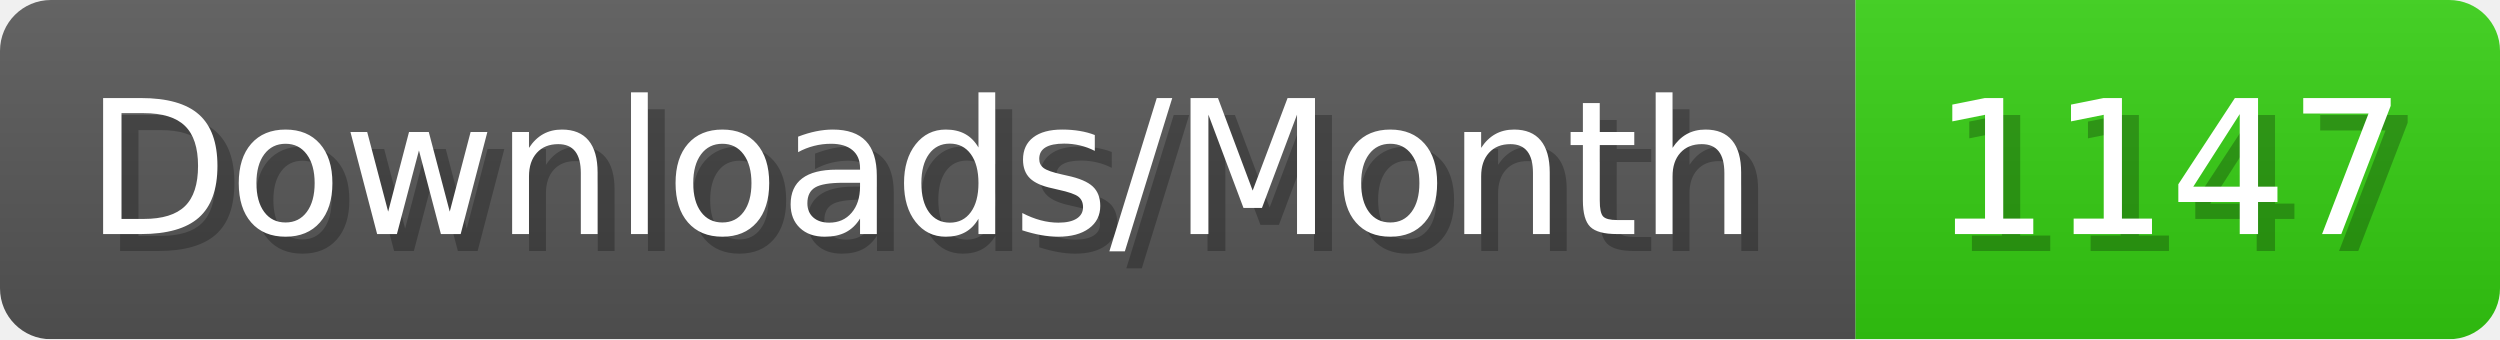
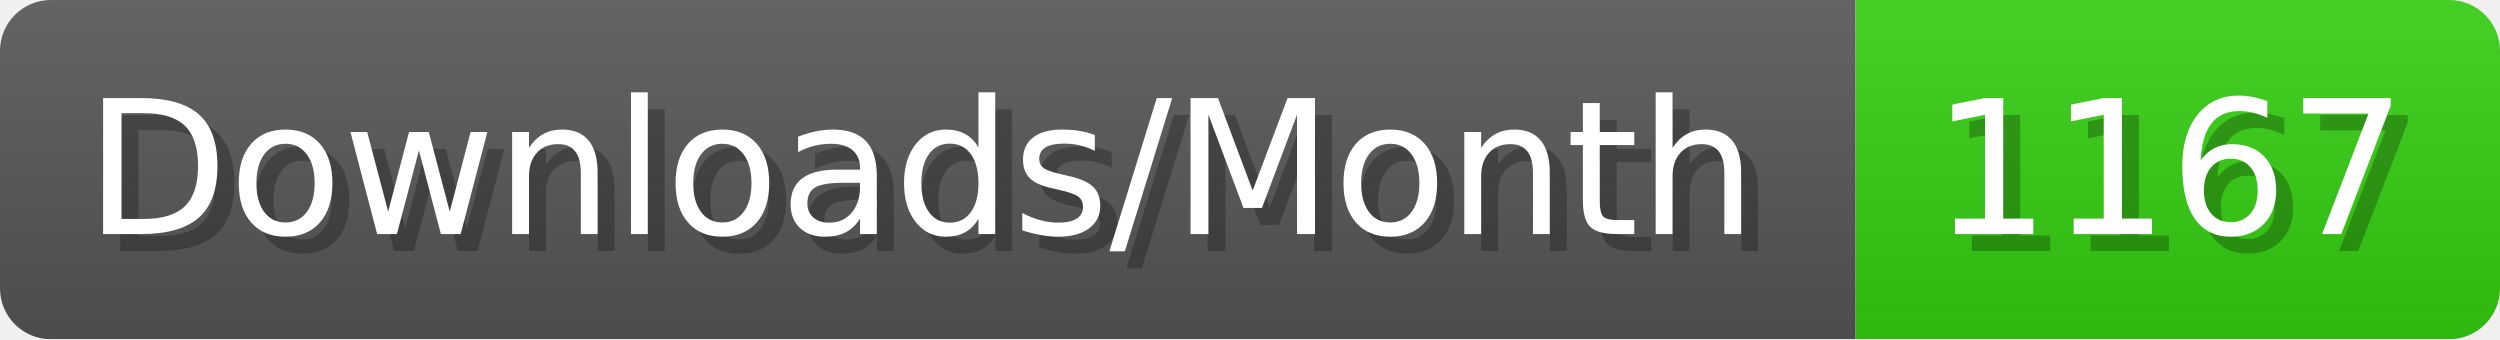
- <svg xmlns="http://www.w3.org/2000/svg" width="147.4" height="20" viewBox="0 0 1474 200" role="img" aria-label="Downloads/Month: 1147">
+ <svg xmlns="http://www.w3.org/2000/svg" width="147.4" height="20" viewBox="0 0 1474 200" role="img" aria-label="Downloads/Month: 1167">
  <linearGradient id="YlXUI" x2="0" y2="100%">
    <stop offset="0" stop-opacity=".1" stop-color="#EEE" />
    <stop offset="1" stop-opacity=".1" />
  </linearGradient>
  <mask id="JHhop">
    <rect width="1474" height="200" rx="30" fill="#FFF" />
  </mask>
  <g mask="url(#JHhop)">
    <rect width="1094" height="200" fill="#555" />
    <rect width="380" height="200" fill="#3C1" x="1094" />
    <rect width="1474" height="200" fill="url(#YlXUI)" />
  </g>
  <g aria-hidden="true" fill="#fff" text-anchor="start" font-family="Verdana,DejaVu Sans,sans-serif" font-size="110">
    <text x="60" y="148" textLength="994" fill="#000" opacity="0.25">Downloads/Month</text>
    <text x="50" y="138" textLength="994">Downloads/Month</text>
-     <text x="1149" y="148" textLength="280" fill="#000" opacity="0.25">1147</text>
-     <text x="1139" y="138" textLength="280">1147</text>
+     <text x="1149" y="148" textLength="280" fill="#000" opacity="0.25">1167</text>
+     <text x="1139" y="138" textLength="280">1167</text>
  </g>
</svg>
